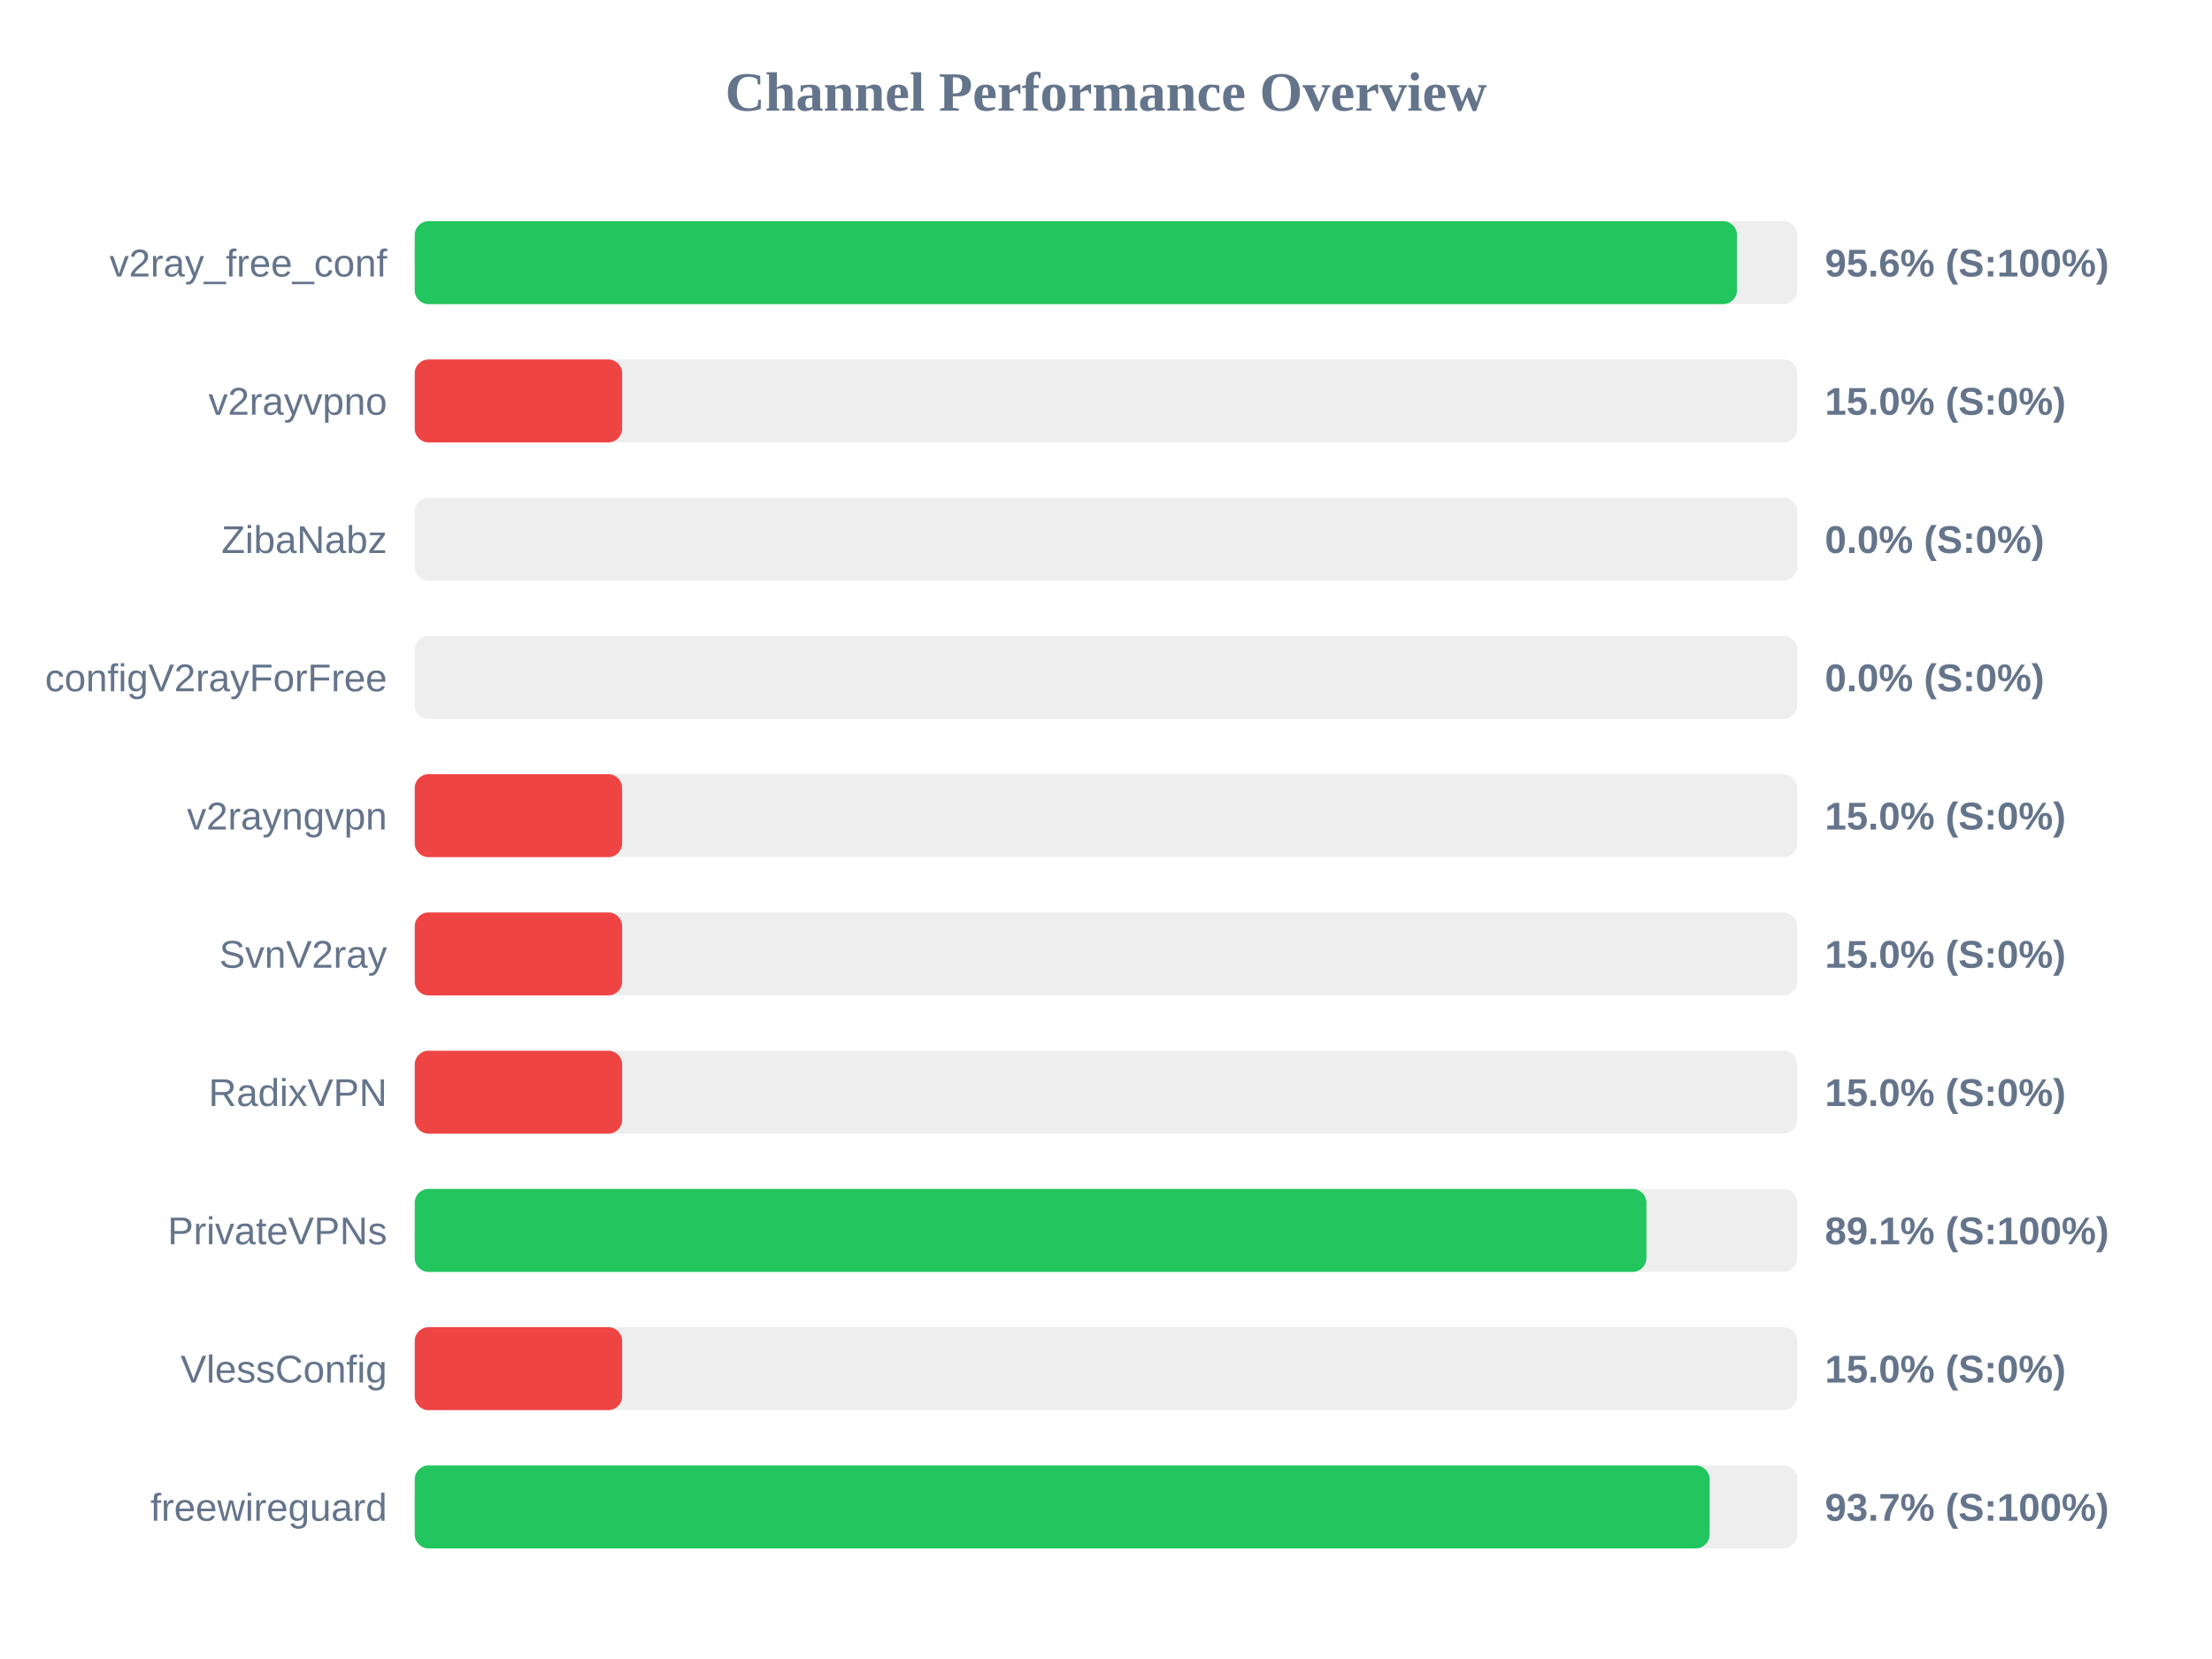
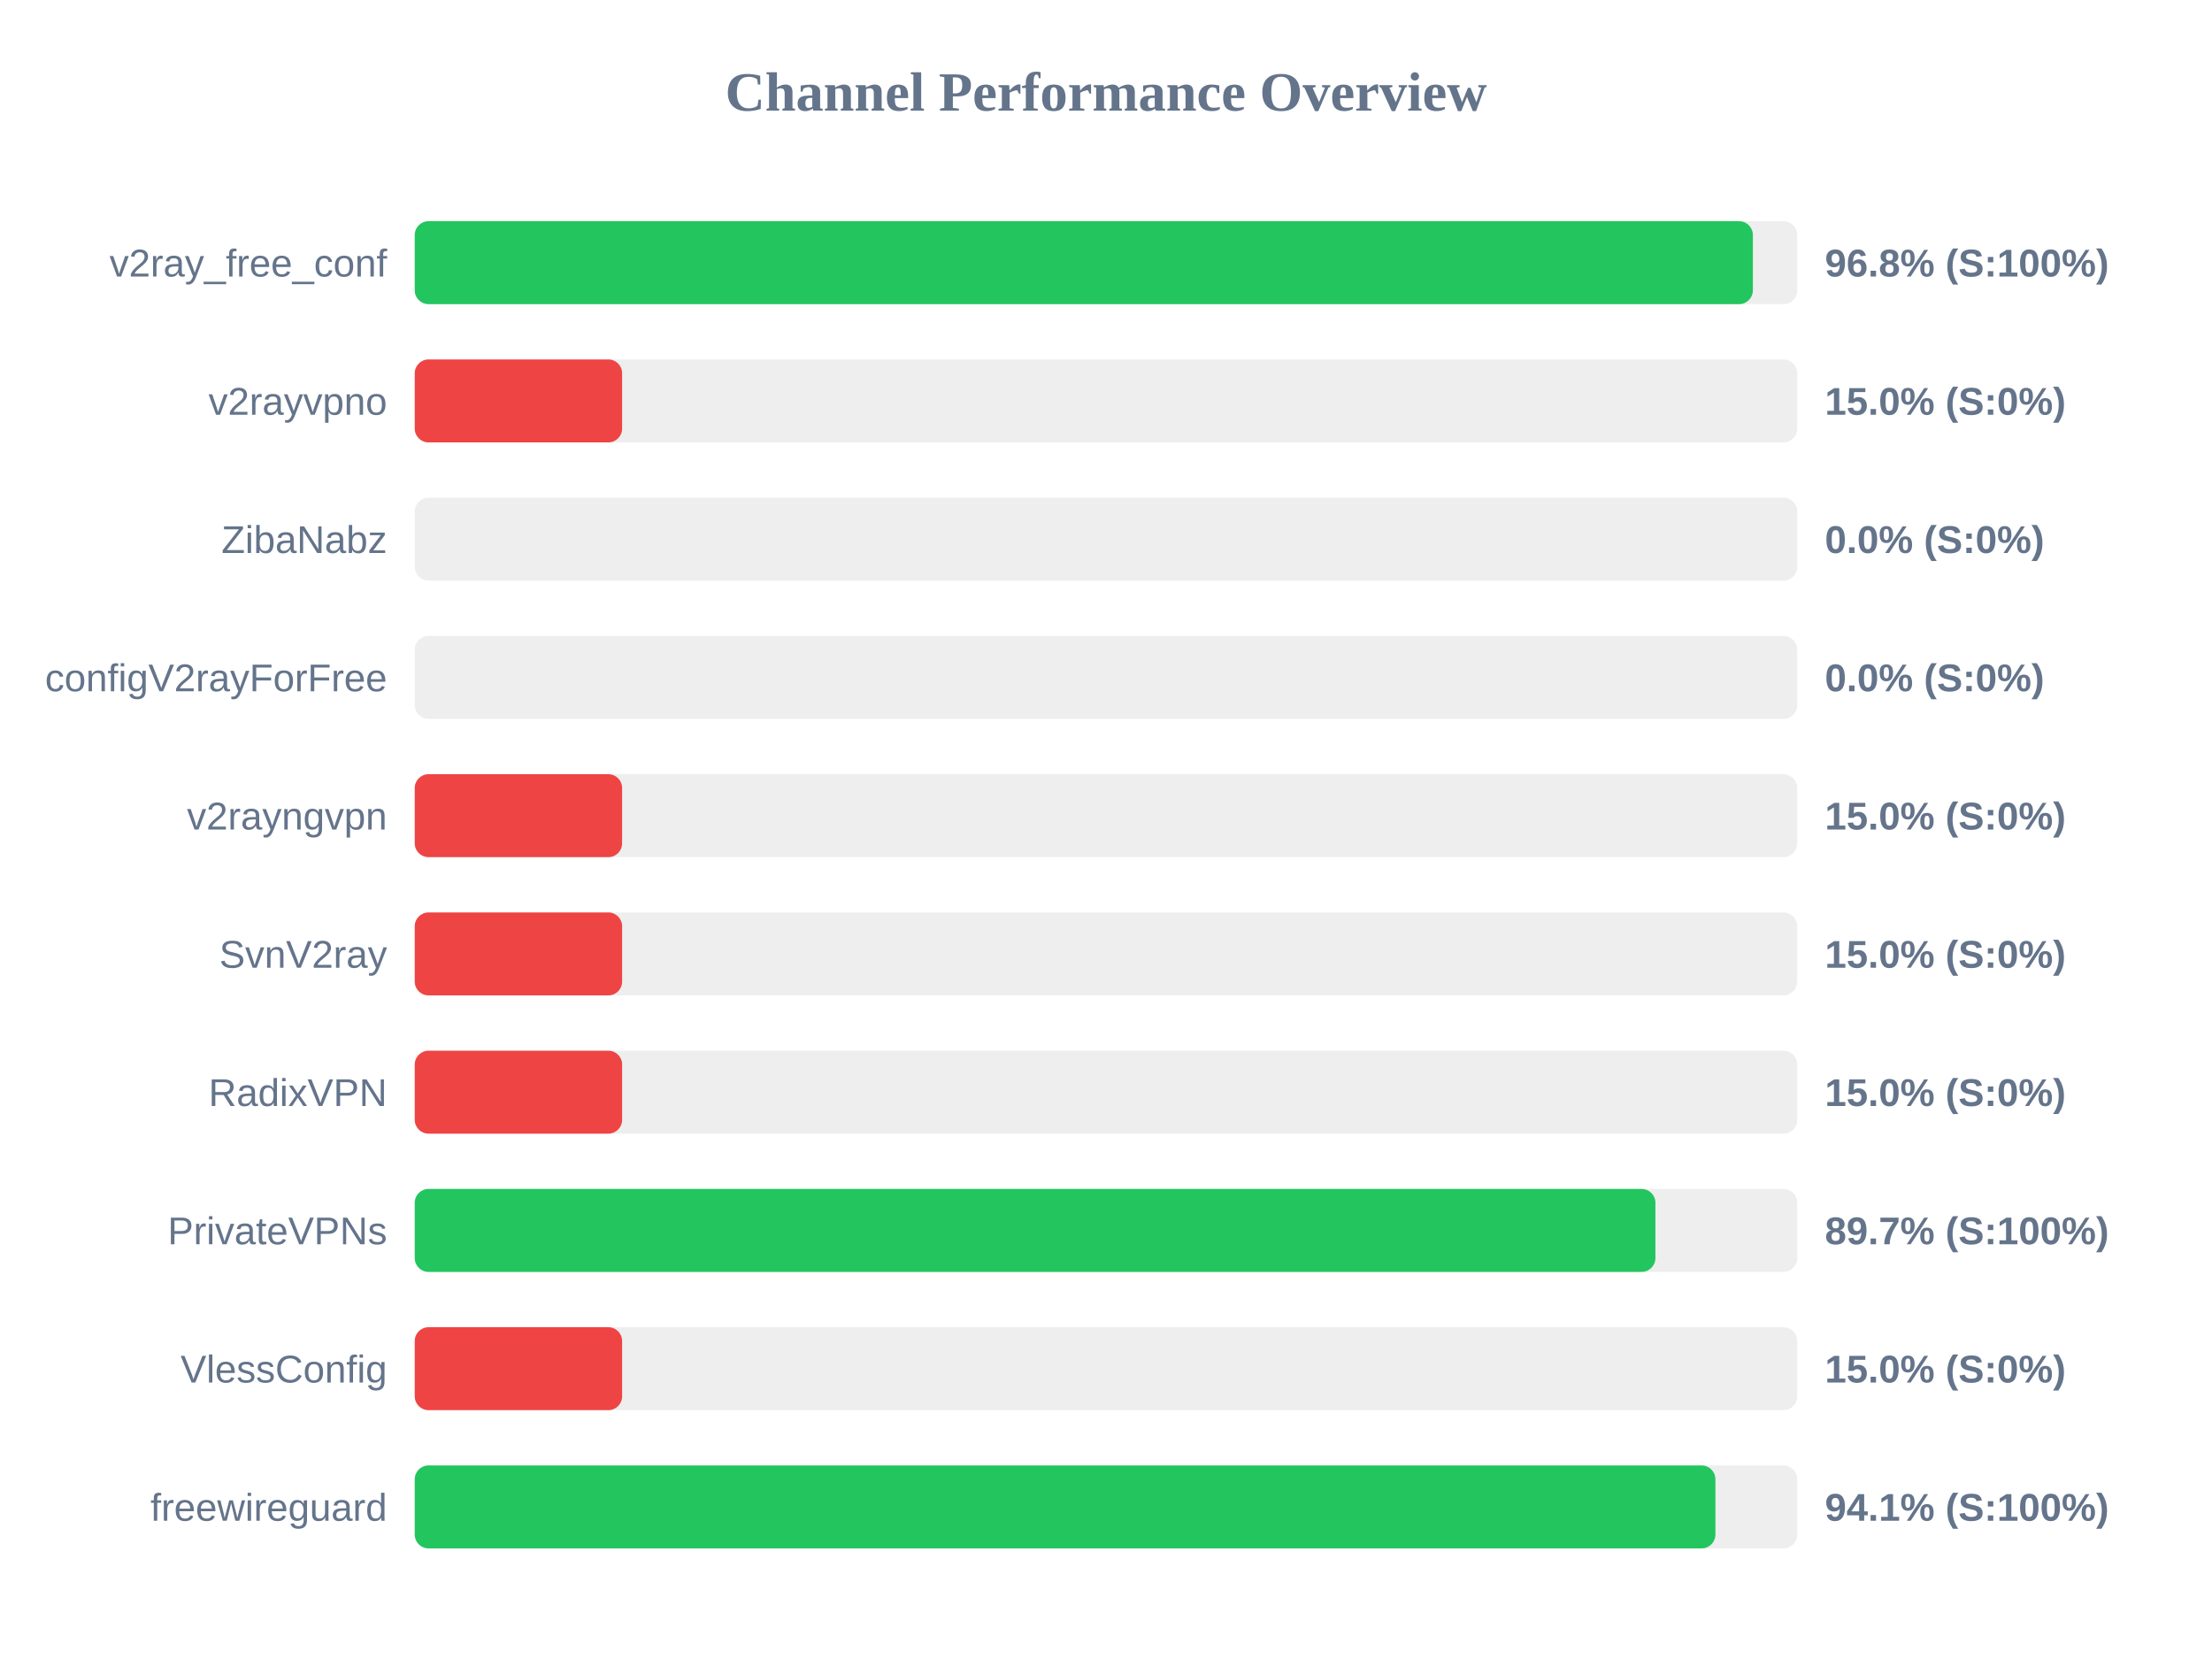
<svg xmlns="http://www.w3.org/2000/svg" width="800" height="600" version="1.1">
  <style>
        .row { font: 14px Arial; fill: #64748b; }
        .score { font: bold 14px Arial; fill: #64748b; }
    </style>
  <text x="400" y="40" text-anchor="middle" font-size="20px" font-weight="bold" fill="#64748b">Channel Performance Overview</text>
  <rect x="150" y="80" width="500" height="30" fill="#eee" rx="5" />
-   <rect x="150" y="80" width="478.2" height="30" fill="#22c55e" rx="5" />
+   <rect x="150" y="80" width="483.95" height="30" fill="#22c55e" rx="5" />
  <text x="140" y="100" text-anchor="end" class="row">v2ray_free_conf</text>
-   <text x="660" y="100" text-anchor="start" class="score">95.6% (S:100%)</text>
+   <text x="660" y="100" text-anchor="start" class="score">96.8% (S:100%)</text>
  <rect x="150" y="130" width="500" height="30" fill="#eee" rx="5" />
  <rect x="150" y="130" width="75.0" height="30" fill="#ef4444" rx="5" />
  <text x="140" y="150" text-anchor="end" class="row">v2rayvpno</text>
  <text x="660" y="150" text-anchor="start" class="score">15.0% (S:0%)</text>
  <rect x="150" y="180" width="500" height="30" fill="#eee" rx="5" />
  <rect x="150" y="180" width="0.0" height="30" fill="#ef4444" rx="5" />
  <text x="140" y="200" text-anchor="end" class="row">ZibaNabz</text>
  <text x="660" y="200" text-anchor="start" class="score">0.0% (S:0%)</text>
  <rect x="150" y="230" width="500" height="30" fill="#eee" rx="5" />
  <rect x="150" y="230" width="0.0" height="30" fill="#ef4444" rx="5" />
  <text x="140" y="250" text-anchor="end" class="row">configV2rayForFree</text>
  <text x="660" y="250" text-anchor="start" class="score">0.0% (S:0%)</text>
  <rect x="150" y="280" width="500" height="30" fill="#eee" rx="5" />
  <rect x="150" y="280" width="75.0" height="30" fill="#ef4444" rx="5" />
  <text x="140" y="300" text-anchor="end" class="row">v2rayngvpn</text>
  <text x="660" y="300" text-anchor="start" class="score">15.0% (S:0%)</text>
  <rect x="150" y="330" width="500" height="30" fill="#eee" rx="5" />
  <rect x="150" y="330" width="75.0" height="30" fill="#ef4444" rx="5" />
  <text x="140" y="350" text-anchor="end" class="row">SvnV2ray</text>
  <text x="660" y="350" text-anchor="start" class="score">15.0% (S:0%)</text>
  <rect x="150" y="380" width="500" height="30" fill="#eee" rx="5" />
  <rect x="150" y="380" width="75.0" height="30" fill="#ef4444" rx="5" />
  <text x="140" y="400" text-anchor="end" class="row">RadixVPN</text>
  <text x="660" y="400" text-anchor="start" class="score">15.0% (S:0%)</text>
  <rect x="150" y="430" width="500" height="30" fill="#eee" rx="5" />
-   <rect x="150" y="430" width="445.45" height="30" fill="#22c55e" rx="5" />
+   <rect x="150" y="430" width="448.7" height="30" fill="#22c55e" rx="5" />
  <text x="140" y="450" text-anchor="end" class="row">PrivateVPNs</text>
-   <text x="660" y="450" text-anchor="start" class="score">89.1% (S:100%)</text>
+   <text x="660" y="450" text-anchor="start" class="score">89.7% (S:100%)</text>
  <rect x="150" y="480" width="500" height="30" fill="#eee" rx="5" />
  <rect x="150" y="480" width="75.0" height="30" fill="#ef4444" rx="5" />
  <text x="140" y="500" text-anchor="end" class="row">VlessConfig</text>
  <text x="660" y="500" text-anchor="start" class="score">15.0% (S:0%)</text>
  <rect x="150" y="530" width="500" height="30" fill="#eee" rx="5" />
-   <rect x="150" y="530" width="468.3" height="30" fill="#22c55e" rx="5" />
+   <rect x="150" y="530" width="470.4" height="30" fill="#22c55e" rx="5" />
  <text x="140" y="550" text-anchor="end" class="row">freewireguard</text>
-   <text x="660" y="550" text-anchor="start" class="score">93.7% (S:100%)</text>
+   <text x="660" y="550" text-anchor="start" class="score">94.1% (S:100%)</text>
</svg>
